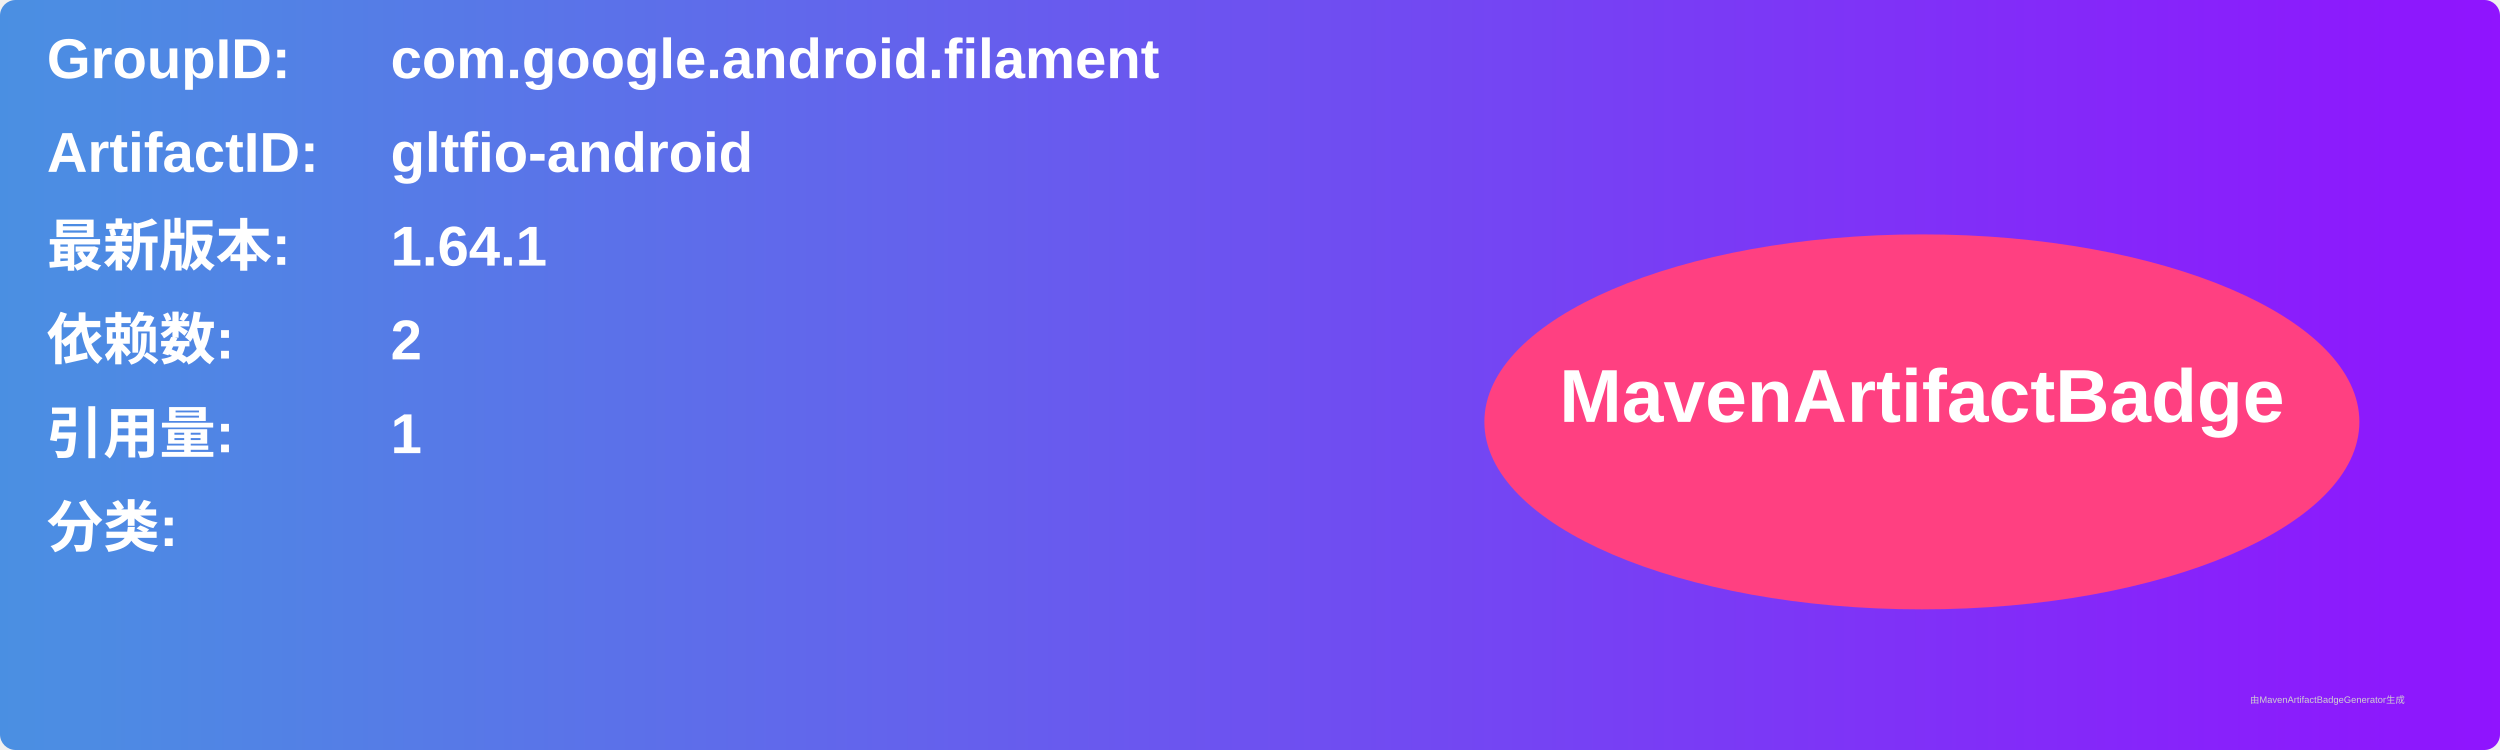
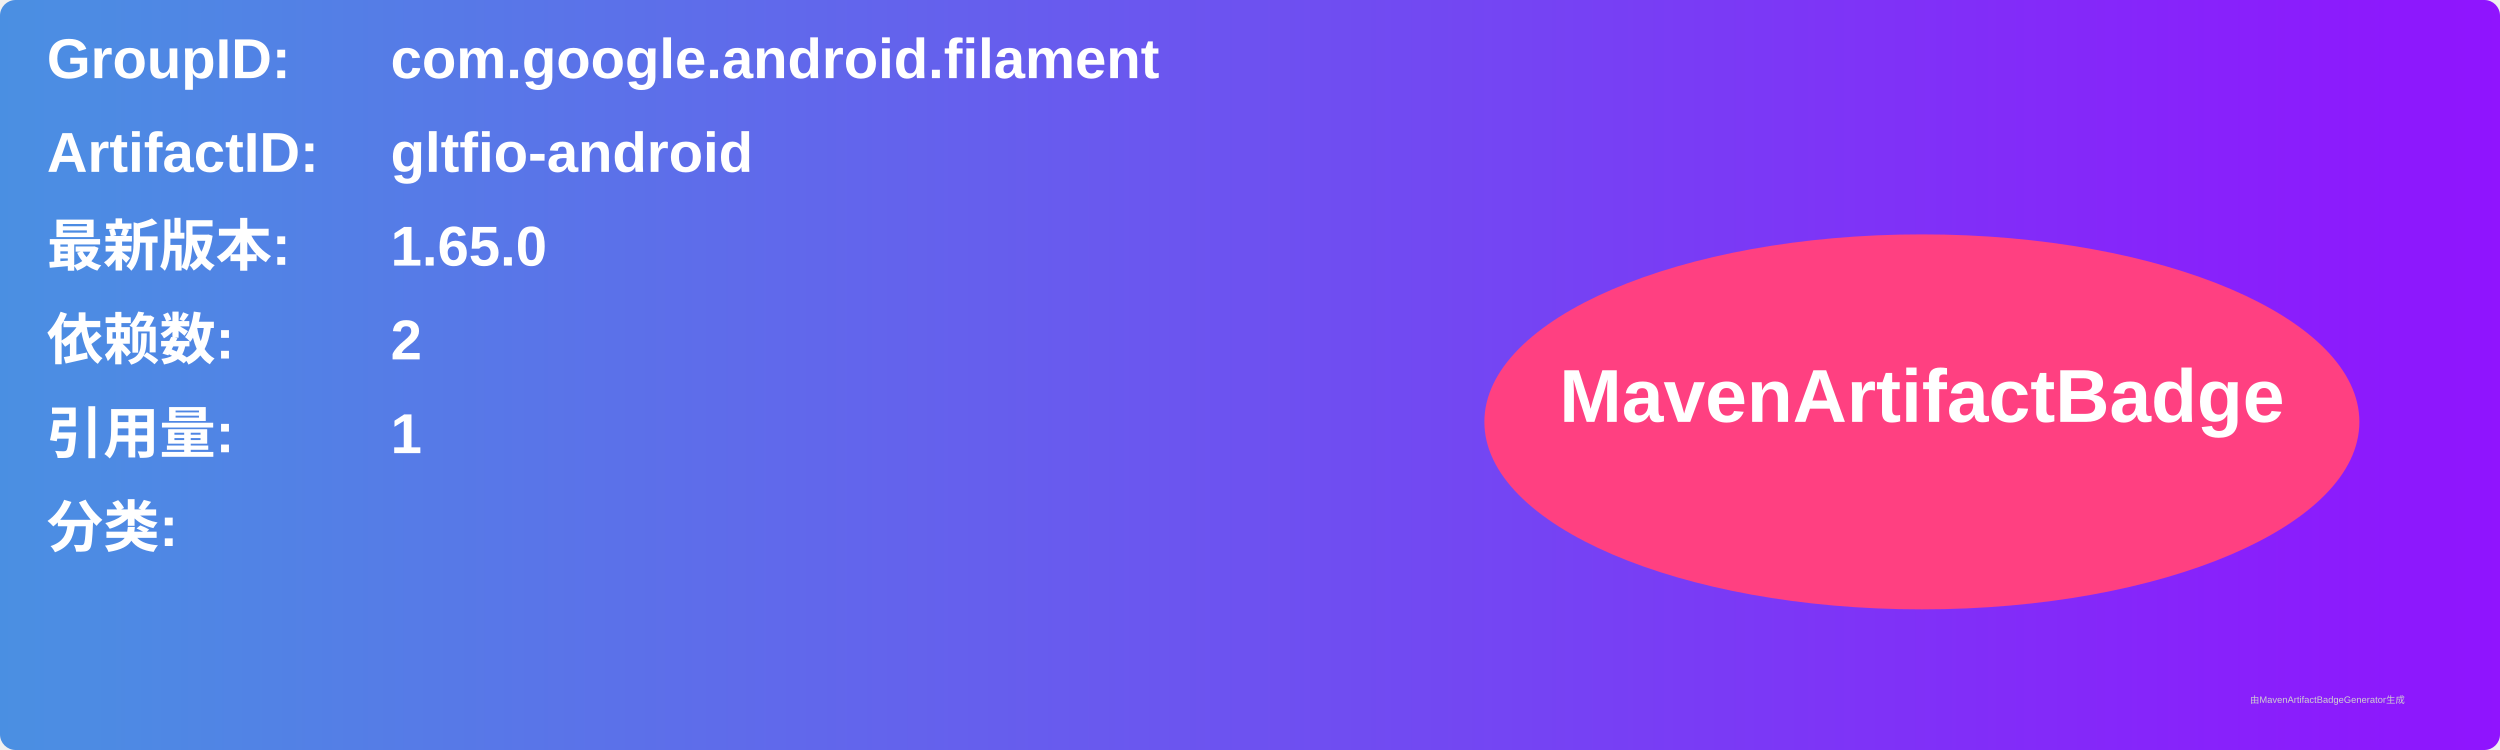
<svg xmlns="http://www.w3.org/2000/svg" width="800" height="240" viewBox="0 0 800 240">
  <linearGradient id="grad" x1="0%" y1="0%" x2="100%" y2="0%">
    <stop offset="0%" stop-color="#4a90e2" />
    <stop offset="100%" stop-color="#9013fe" />
  </linearGradient>
  <rect width="100%" height="100%" rx="5" ry="5" fill="url(#grad)" />
  <g transform="translate(15, 15)">
    <text x="0" y="10" font-family="Arial" font-size="18" fill="white" font-weight="bold" width="260">GroupID:</text>
    <text x="110" y="10" font-family="Arial" font-size="18" fill="white" font-weight="bold" width="460">com.google.android.filament</text>
    <text x="0" y="40" font-family="Arial" font-size="18" fill="white" font-weight="bold" width="260">ArtifactID:</text>
    <text x="110" y="40" font-family="Arial" font-size="18" fill="white" font-weight="bold" width="460">gltfio-android</text>
    <text x="0" y="70" font-family="Arial" font-size="18" fill="white" font-weight="bold">最新版本:</text>
    <text x="110" y="70" font-family="Arial" font-size="18" fill="white" font-weight="bold">
-       <tspan font-weight="bold">1.64.1</tspan>
+       <tspan font-weight="bold">1.65.0</tspan>
    </text>
    <text x="0" y="100" font-family="Arial" font-size="18" fill="white" font-weight="bold">依赖数: </text>
    <text x="110" y="100" font-family="Arial" font-size="18" fill="white">
      <tspan font-weight="bold">2</tspan>
    </text>
    <text x="0" y="130" font-family="Arial" font-size="18" fill="white" font-weight="bold">引用量: </text>
    <text x="110" y="130" font-family="Arial" font-size="18" fill="white">
      <tspan font-weight="bold">1</tspan>
    </text>
    <text x="0" y="160" font-family="Arial" font-size="18" fill="white" font-weight="bold">分类:</text>
    <text x="10" y="190" font-family="Arial" font-size="10" fill="white">
      <tspan font-weight="bold" />
    </text>
    <ellipse cx="600" cy="120" rx="140" ry="60" fill="#ff4081" />
    <text x="600" y="120" text-anchor="middle" font-family="Arial" font-size="24" fill="white" font-weight="bold">MavenArtifactBadge</text>
  </g>
  <text x="720" y="225" font-family="Arial" font-size="3" fill="#d0d0d0">由MavenArtifactBadgeGenerator生成</text>
</svg>
